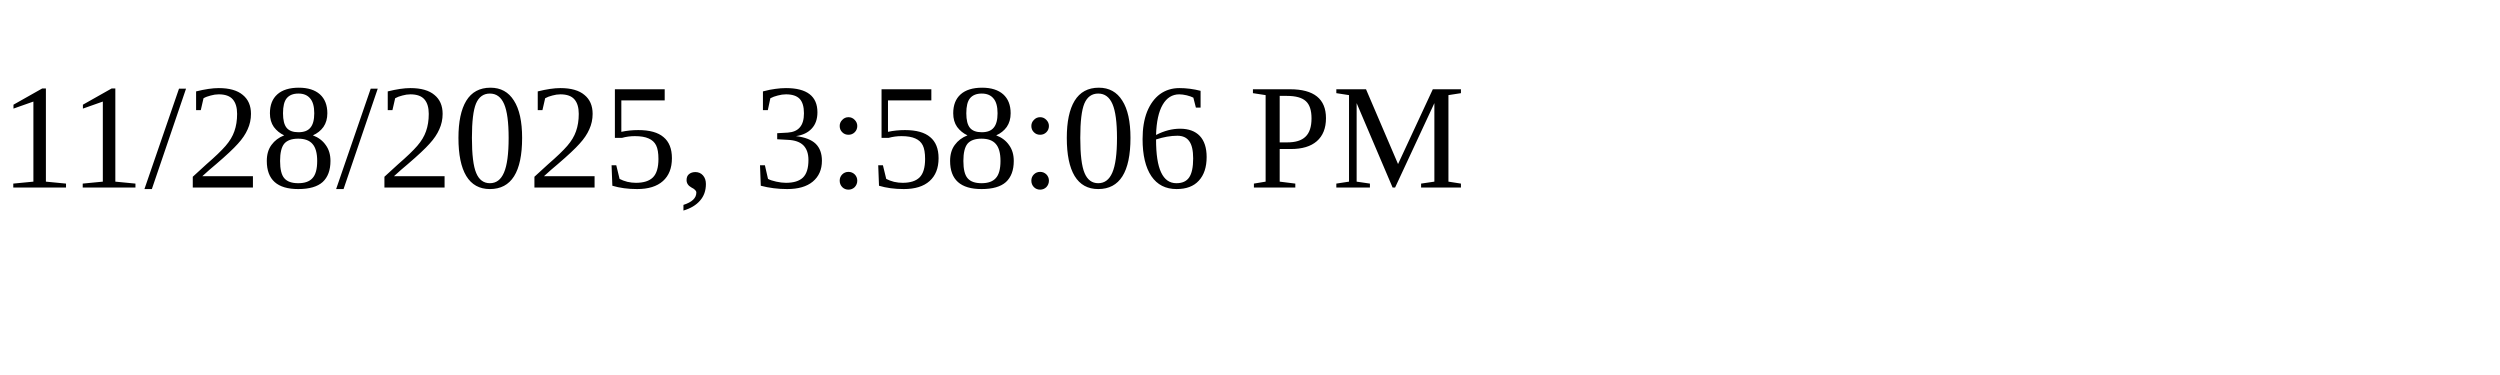
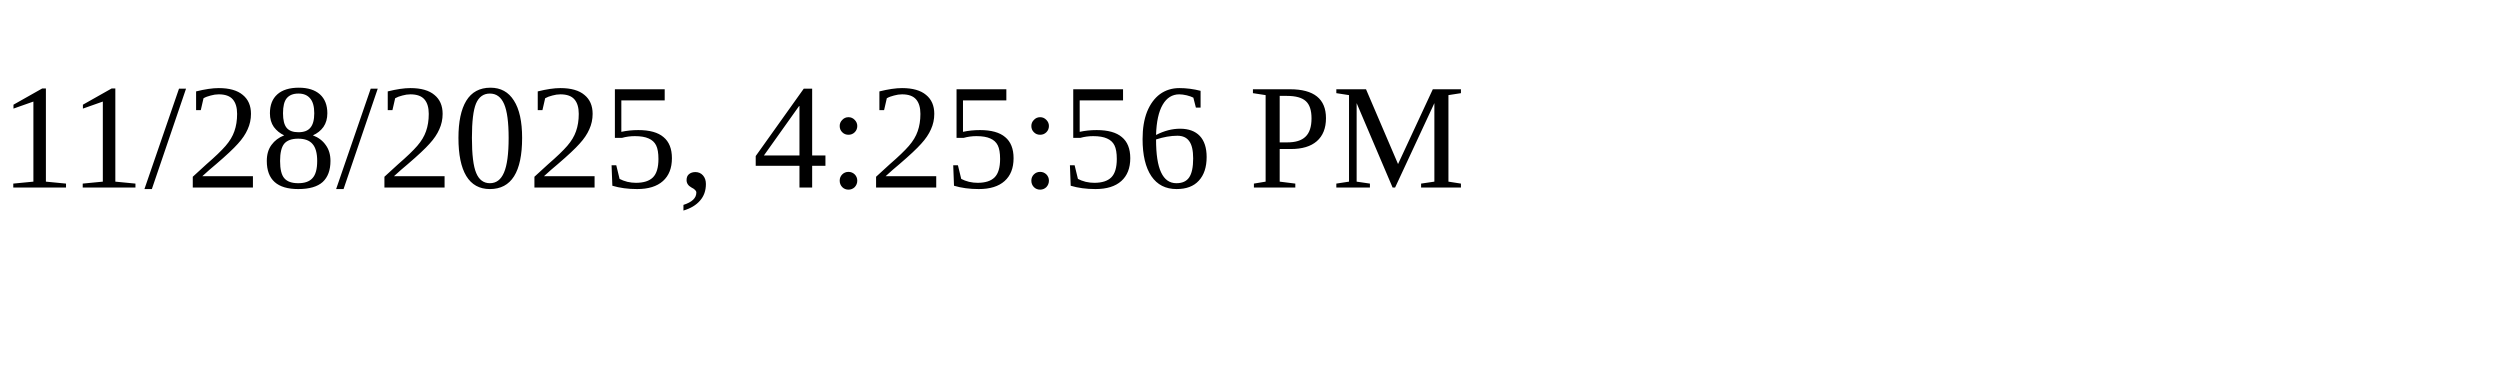
<svg xmlns="http://www.w3.org/2000/svg" height="30" width="200">
-   <text x="0" y="15">11/28/2025, 3:58:06 PM</text>
+   <text x="0" y="15">11/28/2025, 4:25:56 PM</text>
</svg>
